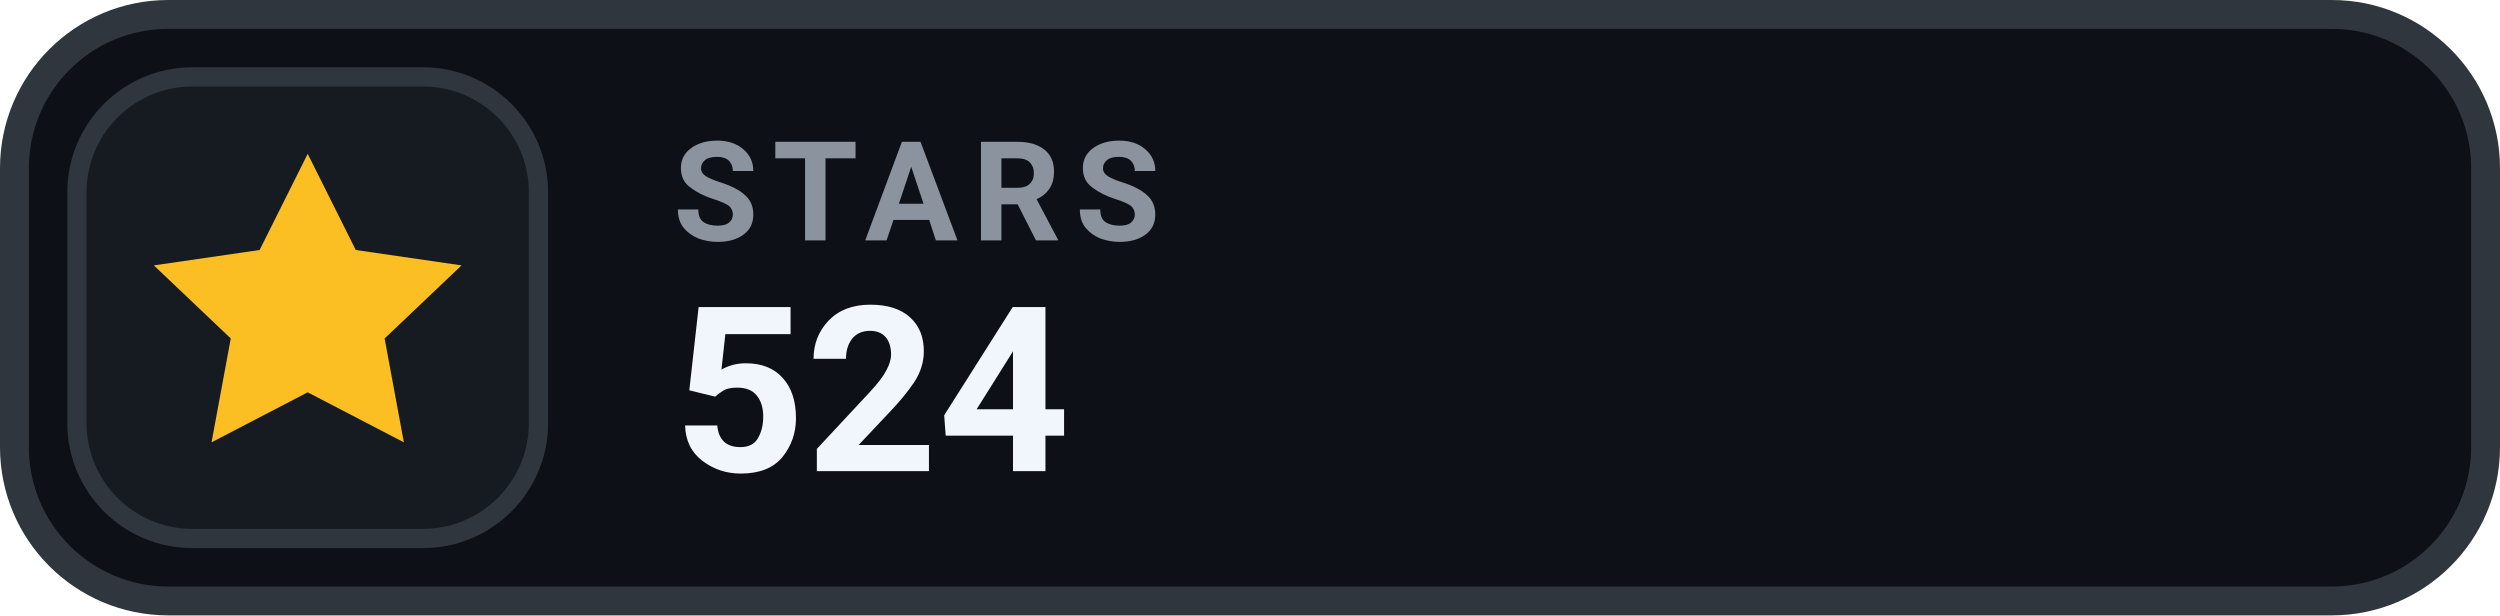
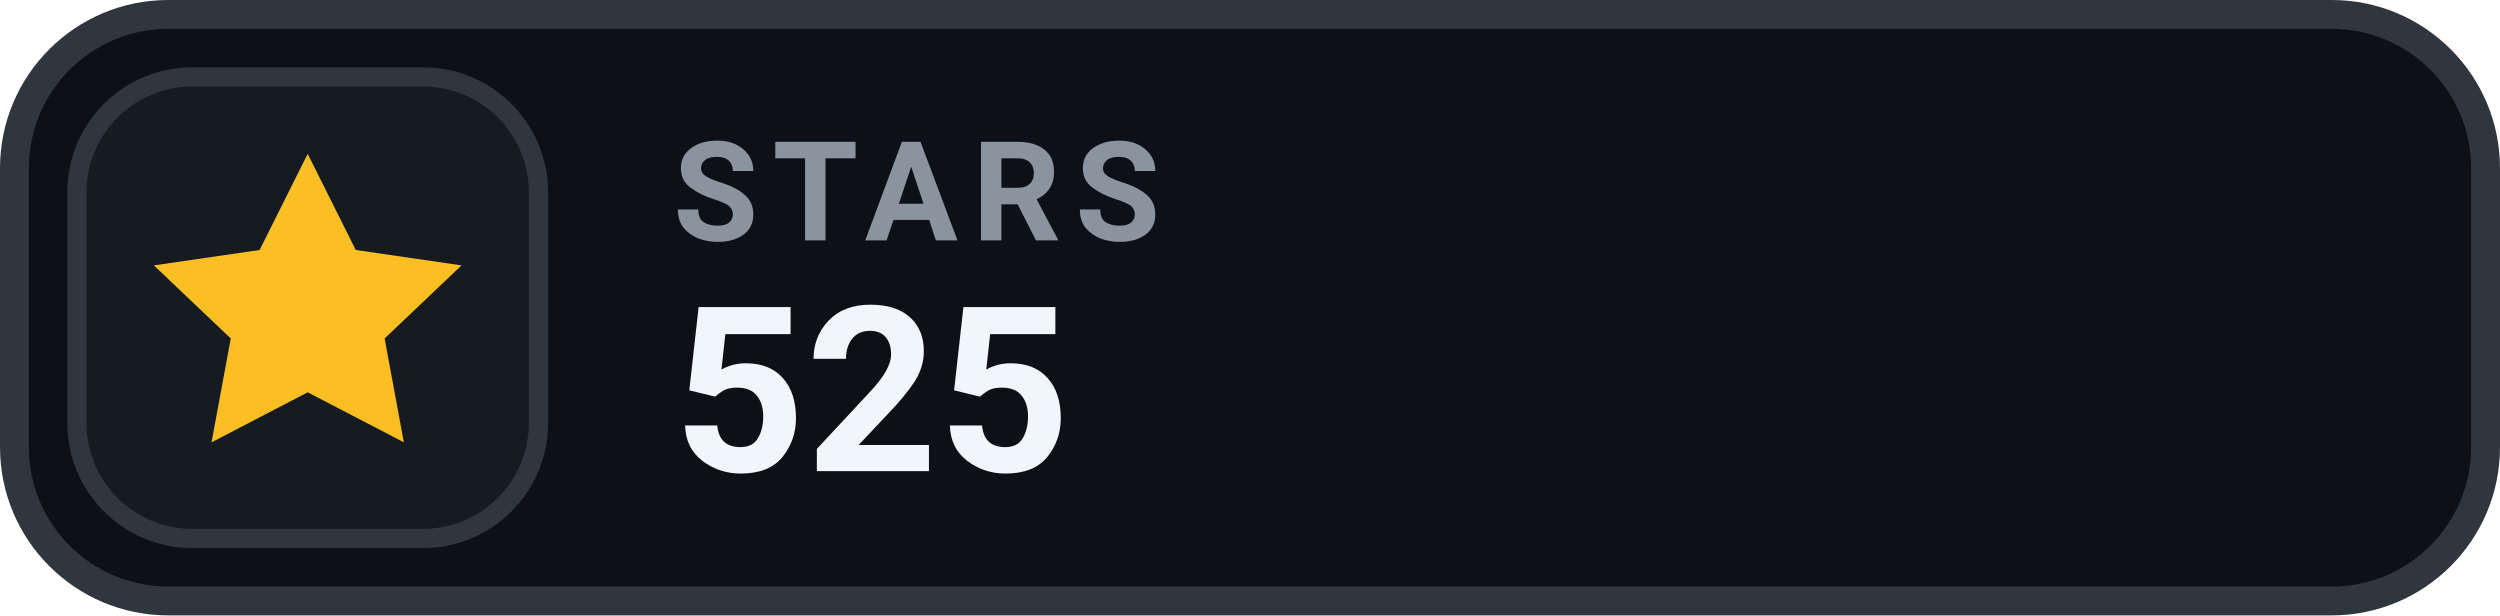
- <svg xmlns="http://www.w3.org/2000/svg" width="130" height="32" viewBox="0 0 130 32" role="img" aria-label="STARS 524">
+ <svg xmlns="http://www.w3.org/2000/svg" width="130" height="32" viewBox="0 0 130 32" role="img" aria-label="STARS 525">
  <rect x=".75" y=".75" width="128.5" height="30.5" rx="8" fill="#0D1117" stroke="#30363D" stroke-width="1.5" />
  <rect x="4" y="4" width="24" height="24" rx="6" fill="#161B22" stroke="#30363D" stroke-width="1" />
  <g transform="translate(16 16)" style="color:#FBBF24;">
    <path d="M0 -8 l2.5 5 5.5 .8 -4 3.8 1 5.4 -5 -2.6 -5 2.6 1 -5.4 -4 -3.8 5.5 -.8 Z" fill="currentColor" />
  </g>
  <text x="35" y="12.5" fill="#8B949E" font-family="-apple-system,BlinkMacSystemFont,'Segoe UI',Roboto,Helvetica,Arial,sans-serif" font-size="7.2" font-weight="700" letter-spacing=".75">STARS</text>
-   <text x="35" y="24.5" fill="#F0F6FC" font-family="-apple-system,BlinkMacSystemFont,'Segoe UI',Roboto,Helvetica,Arial,sans-serif" font-size="12" font-weight="700">524</text>
+   <text x="35" y="24.5" fill="#F0F6FC" font-family="-apple-system,BlinkMacSystemFont,'Segoe UI',Roboto,Helvetica,Arial,sans-serif" font-size="12" font-weight="700">525</text>
</svg>
